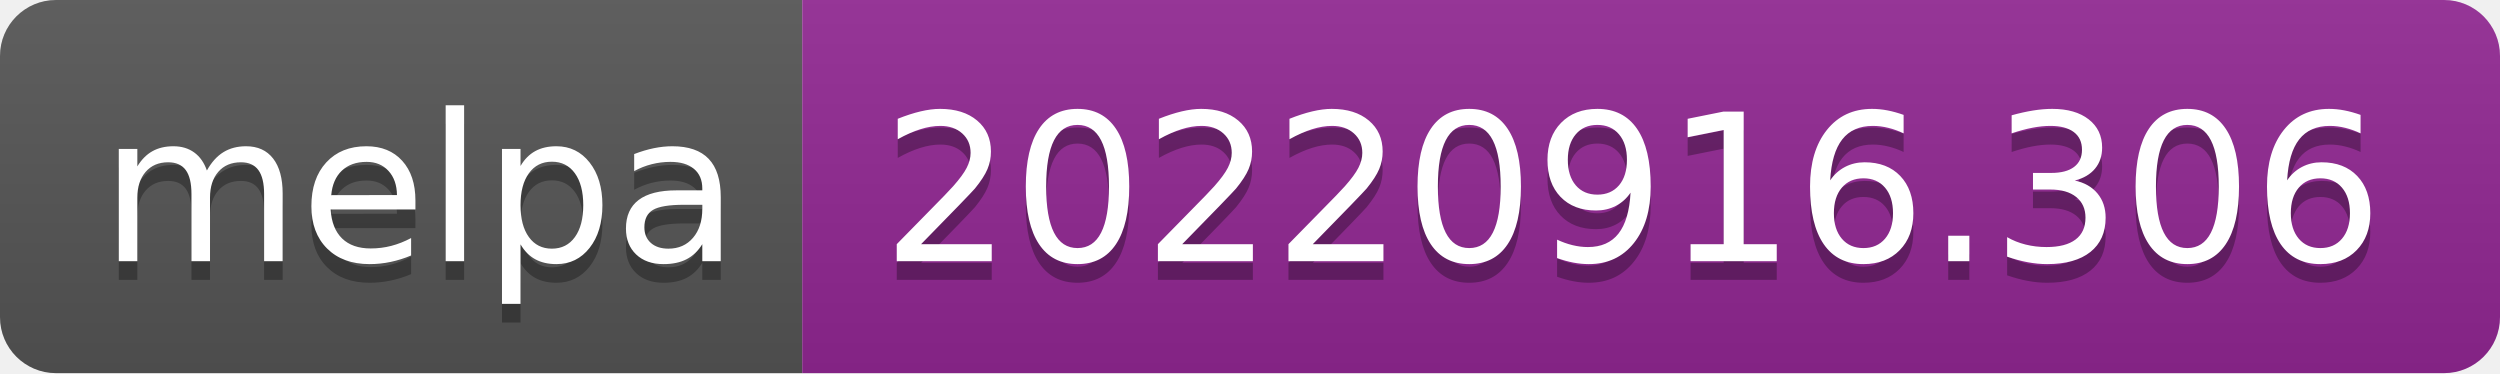
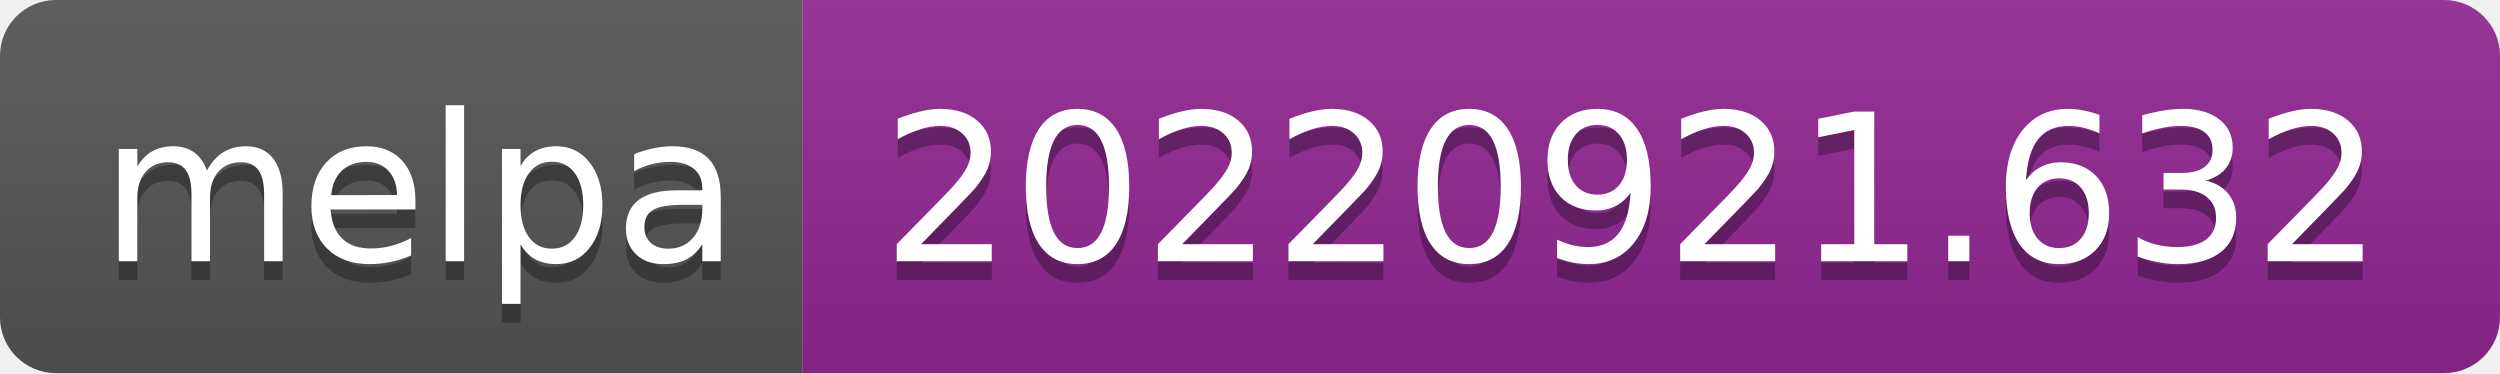
- <svg xmlns="http://www.w3.org/2000/svg" width="134" height="20" role="img" aria-label="melpa: 20220916.306">
+ <svg xmlns="http://www.w3.org/2000/svg" width="134" height="20" role="img" aria-label="melpa: 20220921.632">
  <linearGradient id="s" x2="0" y2="100%">
    <stop offset="0" stop-color="#bbb" stop-opacity=".1" />
    <stop offset="1" stop-opacity=".1" />
  </linearGradient>
  <clipPath id="r">
    <rect width="134" height="20" rx="3" fill="#fff" />
  </clipPath>
  <g clip-path="url(#r)">
    <rect width="43" height="20" fill="#555" />
    <rect x="43" width="91" height="20" fill="#922793" />
    <rect width="134" height="20" fill="url(#s)" />
  </g>
  <g fill="#fff" text-anchor="middle" font-family="Verdana,Geneva,DejaVu Sans,sans-serif" text-rendering="geometricPrecision" font-size="110">
    <text aria-hidden="true" x="225" y="150" fill="#010101" fill-opacity=".3" transform="scale(.1)" textLength="330">melpa</text>
    <text x="225" y="140" transform="scale(.1)" fill="#fff" textLength="330">melpa</text>
-     <text aria-hidden="true" x="875" y="150" fill="#010101" fill-opacity=".3" transform="scale(.1)" textLength="810">20220916.306</text>
-     <text x="875" y="140" transform="scale(.1)" fill="#fff" textLength="810">20220916.306</text>
+     <text aria-hidden="true" x="875" y="150" fill="#010101" fill-opacity=".3" transform="scale(.1)" textLength="810">20220921.632</text>
+     <text x="875" y="140" transform="scale(.1)" fill="#fff" textLength="810">20220921.632</text>
  </g>
</svg>
